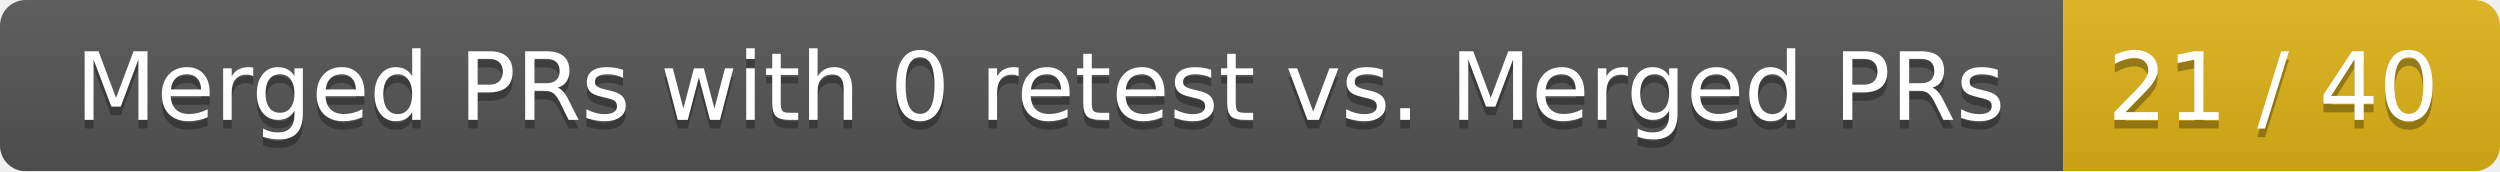
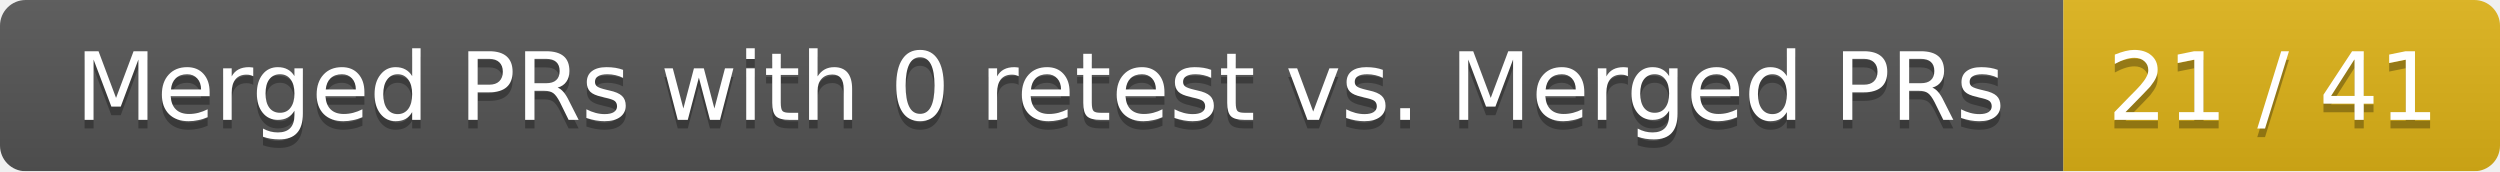
<svg xmlns="http://www.w3.org/2000/svg" width="292" height="20">
  <linearGradient id="smooth" x2="0" y2="100%">
    <stop offset="0" stop-color="#bbb" stop-opacity=".1" />
    <stop offset="1" stop-opacity=".1" />
  </linearGradient>
  <mask id="round">
    <rect width="292" height="20" rx="3" fill="#fff" />
  </mask>
  <g mask="url(#round)">
    <rect width="241" height="20" fill="#555" />
    <rect x="241" width="51" height="20" fill="#dfb317" />
    <rect width="292" height="20" fill="url(#smooth)" />
  </g>
  <g fill="#fff" text-anchor="middle" font-family="DejaVu Sans,Verdana,Geneva,sans-serif" font-size="11">
    <text x="121.5" y="15" fill="#010101" fill-opacity=".3">Merged PRs with 0 retest vs. Merged PRs</text>
    <text x="121.5" y="14">Merged PRs with 0 retest vs. Merged PRs</text>
-     <text x="265.5" y="15" fill="#010101" fill-opacity=".3">21 / 40</text>
-     <text x="265.5" y="14">21 / 40</text>
+     <text x="265.5" y="15" fill="#010101" fill-opacity=".3">21 / 41</text>
+     <text x="265.5" y="14">21 / 41</text>
  </g>
</svg>
